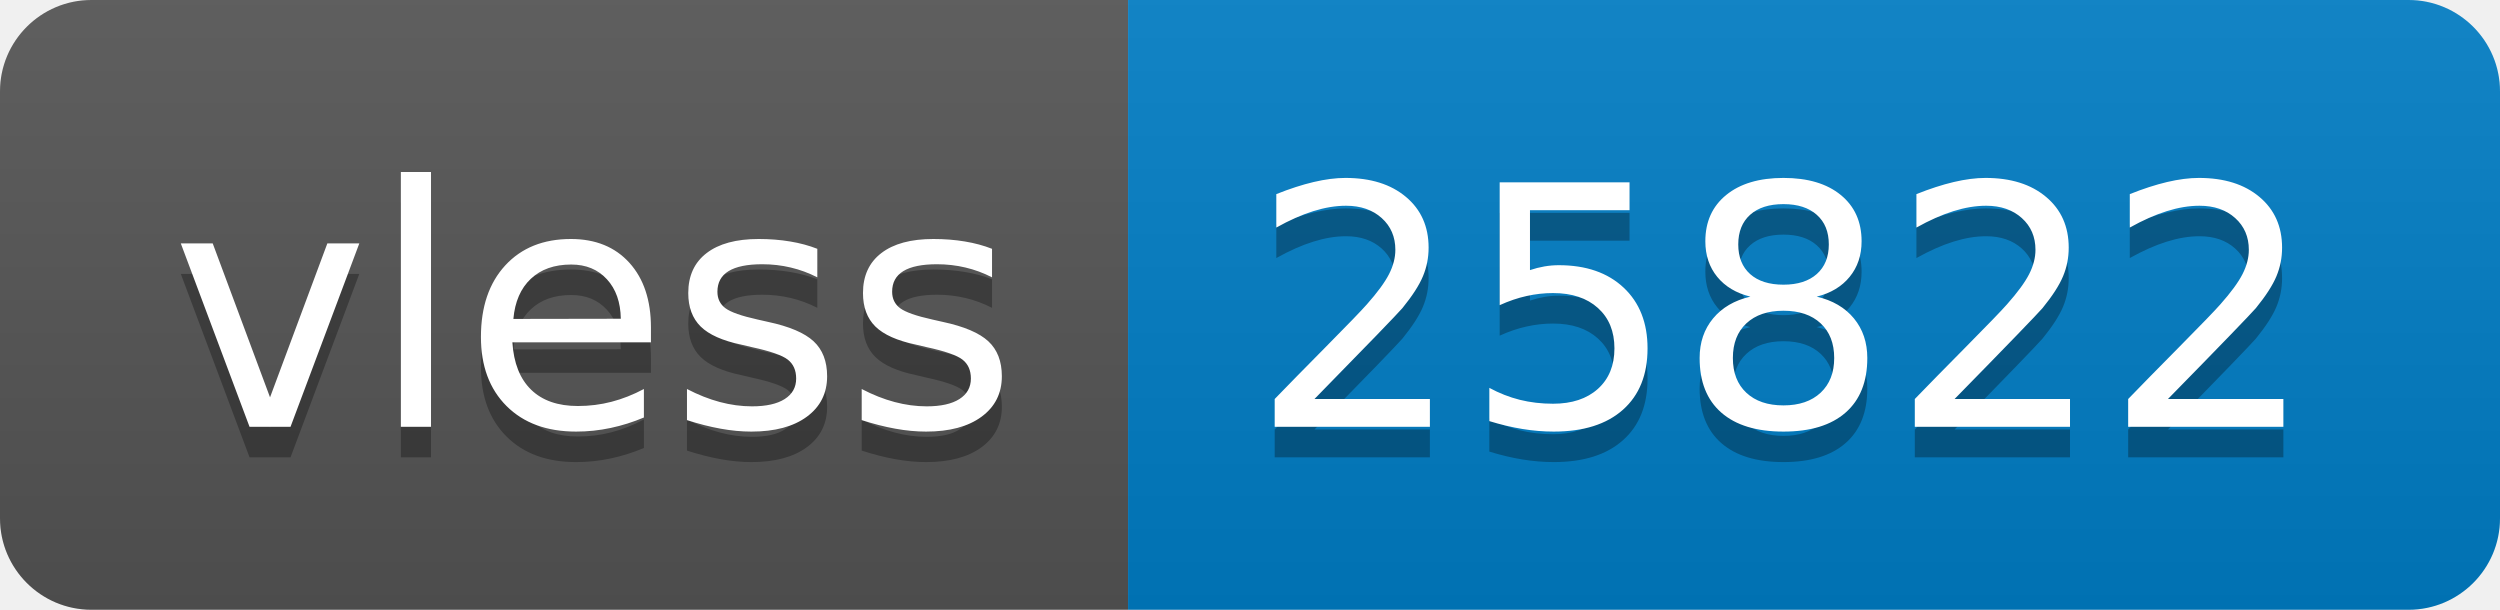
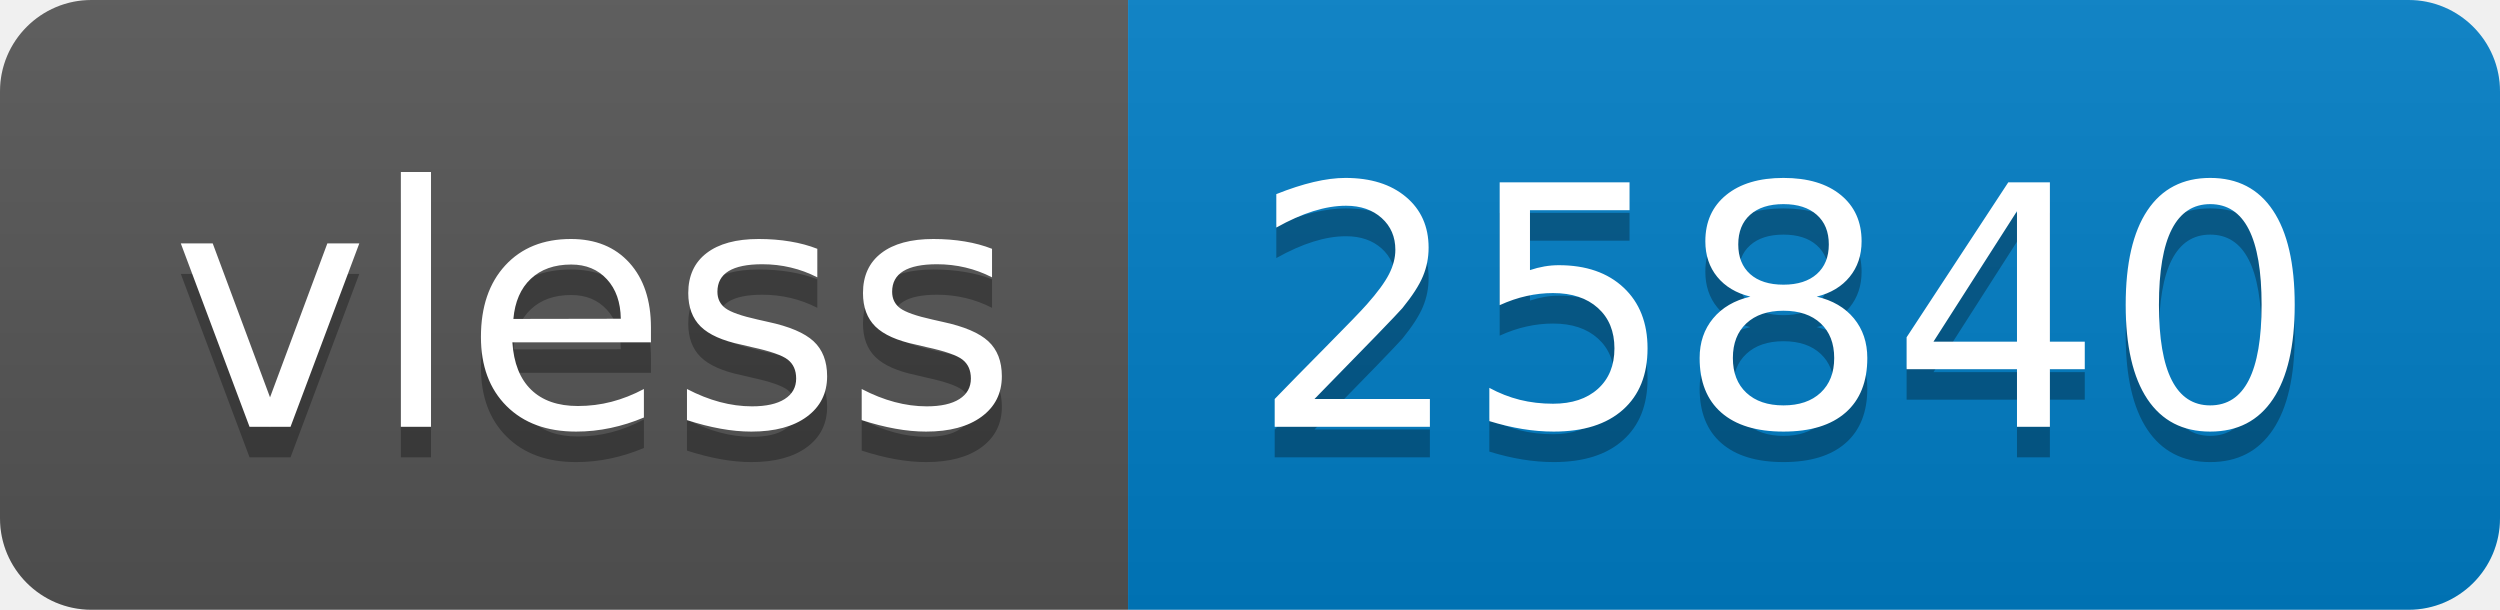
- <svg xmlns="http://www.w3.org/2000/svg" width="82" height="20" role="img" aria-label="vless: 25822">
+ <svg xmlns="http://www.w3.org/2000/svg" width="82" height="20" role="img" aria-label="vless: 25840">
  <linearGradient id="s" x2="0" y2="100%">
    <stop offset="0" stop-color="#bbb" stop-opacity=".1" />
    <stop offset="1" stop-opacity=".1" />
  </linearGradient>
  <clipPath id="r">
    <rect width="82" height="20" rx="3" fill="#fff" />
  </clipPath>
  <g clip-path="url(#r)">
    <rect width="37" height="20" fill="#555" />
    <rect x="37" width="45" height="20" fill="#007ec6" />
    <rect width="82" height="20" fill="url(#s)" />
  </g>
  <g fill="#fff" text-anchor="middle" font-family="Verdana,Geneva,DejaVu Sans,sans-serif" text-rendering="geometricPrecision" font-size="110">
    <text aria-hidden="true" x="195" y="150" fill="#010101" fill-opacity=".3" transform="scale(.1)" textLength="270">vless</text>
    <text x="195" y="140" transform="scale(.1)" fill="#fff" textLength="270">vless</text>
-     <text aria-hidden="true" x="585" y="150" fill="#010101" fill-opacity=".3" transform="scale(.1)" textLength="350">25822</text>
-     <text x="585" y="140" transform="scale(.1)" fill="#fff" textLength="350">25822</text>
+     <text aria-hidden="true" x="585" y="150" fill="#010101" fill-opacity=".3" transform="scale(.1)" textLength="350">25840</text>
+     <text x="585" y="140" transform="scale(.1)" fill="#fff" textLength="350">25840</text>
  </g>
</svg>
